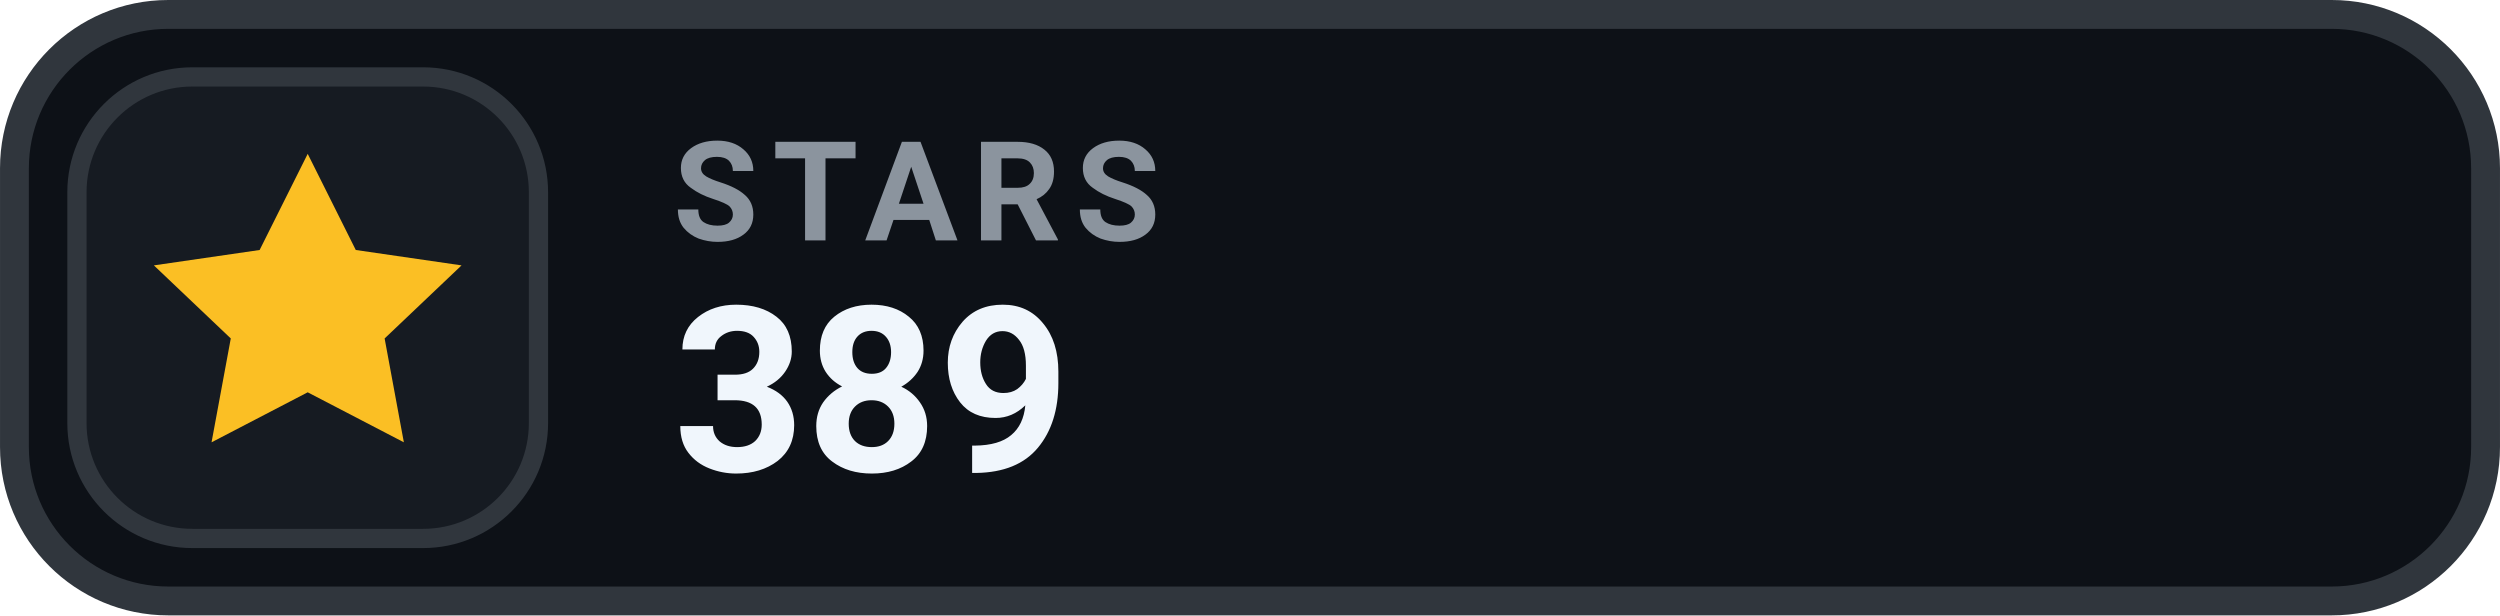
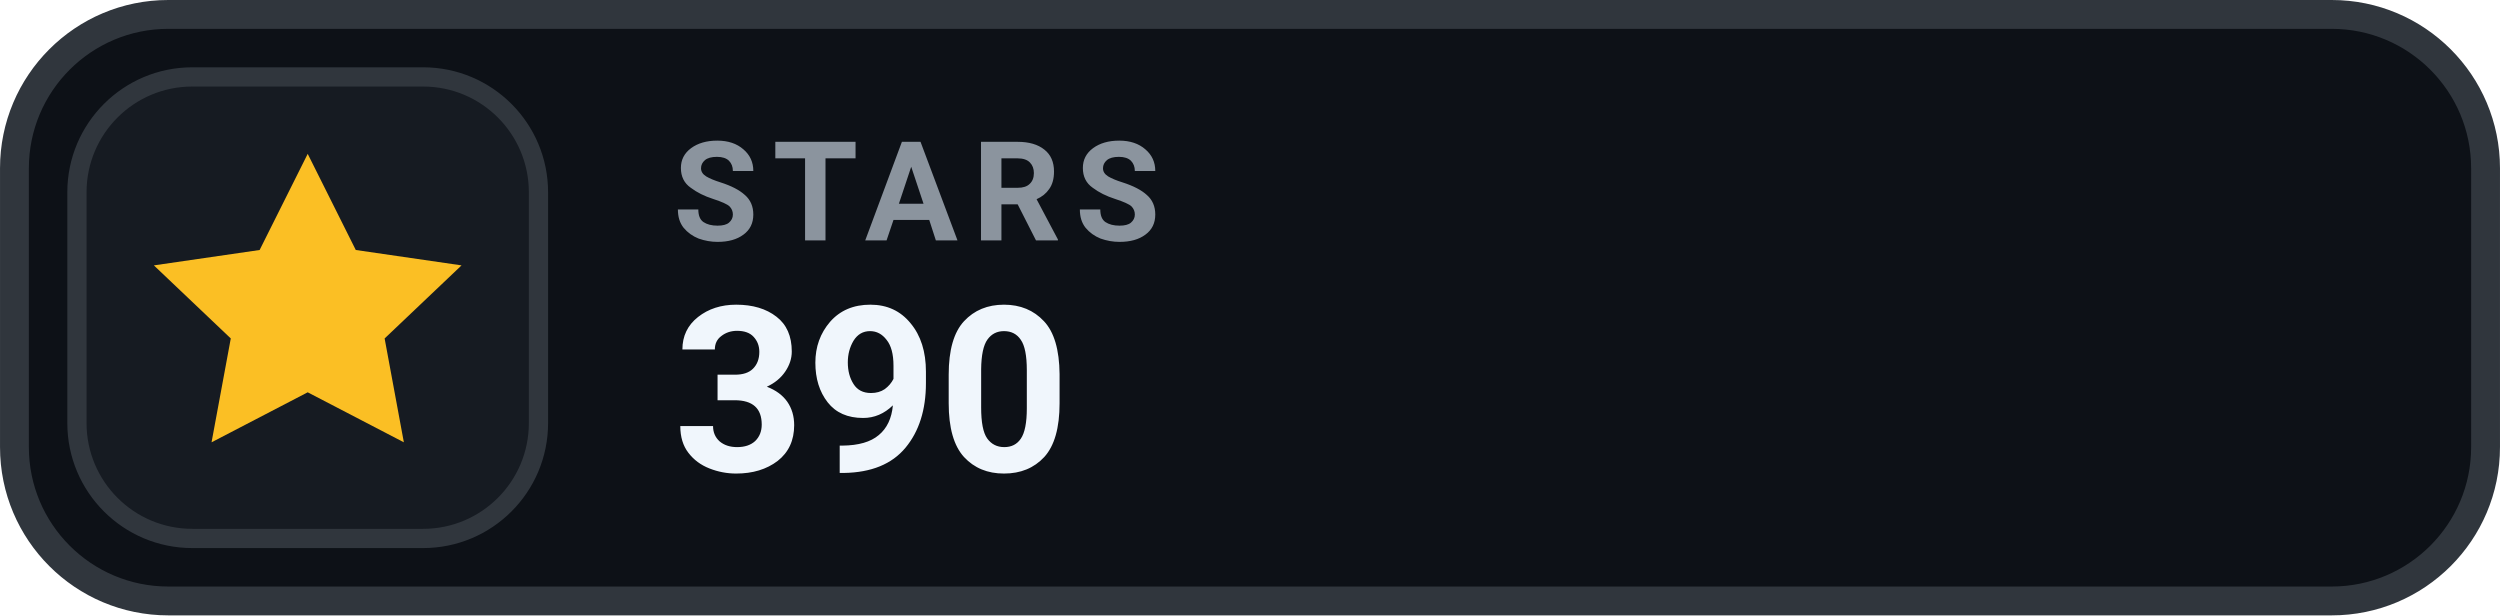
- <svg xmlns="http://www.w3.org/2000/svg" width="126" height="31.015" viewBox="0 0 130 32" role="img" aria-label="STARS 389">
+ <svg xmlns="http://www.w3.org/2000/svg" width="126" height="31.015" viewBox="0 0 130 32" role="img" aria-label="STARS 390">
  <rect x=".75" y=".75" width="128.5" height="30.5" rx="8" fill="#0D1117" stroke="#30363D" stroke-width="1.5" />
  <rect x="4" y="4" width="24" height="24" rx="6" fill="#161B22" stroke="#30363D" stroke-width="1" />
  <g transform="translate(16 16)" style="color:#FBBF24;">
    <path d="M0 -8 l2.5 5 5.5 .8 -4 3.8 1 5.4 -5 -2.6 -5 2.6 1 -5.4 -4 -3.8 5.5 -.8 Z" fill="currentColor" />
  </g>
  <text x="35" y="12.5" fill="#8B949E" font-family="-apple-system,BlinkMacSystemFont,'Segoe UI',Roboto,Helvetica,Arial,sans-serif" font-size="7.2" font-weight="700" letter-spacing=".75">STARS</text>
-   <text x="35" y="24.5" fill="#F0F6FC" font-family="-apple-system,BlinkMacSystemFont,'Segoe UI',Roboto,Helvetica,Arial,sans-serif" font-size="12" font-weight="700">389</text>
+   <text x="35" y="24.5" fill="#F0F6FC" font-family="-apple-system,BlinkMacSystemFont,'Segoe UI',Roboto,Helvetica,Arial,sans-serif" font-size="12" font-weight="700">390</text>
</svg>
